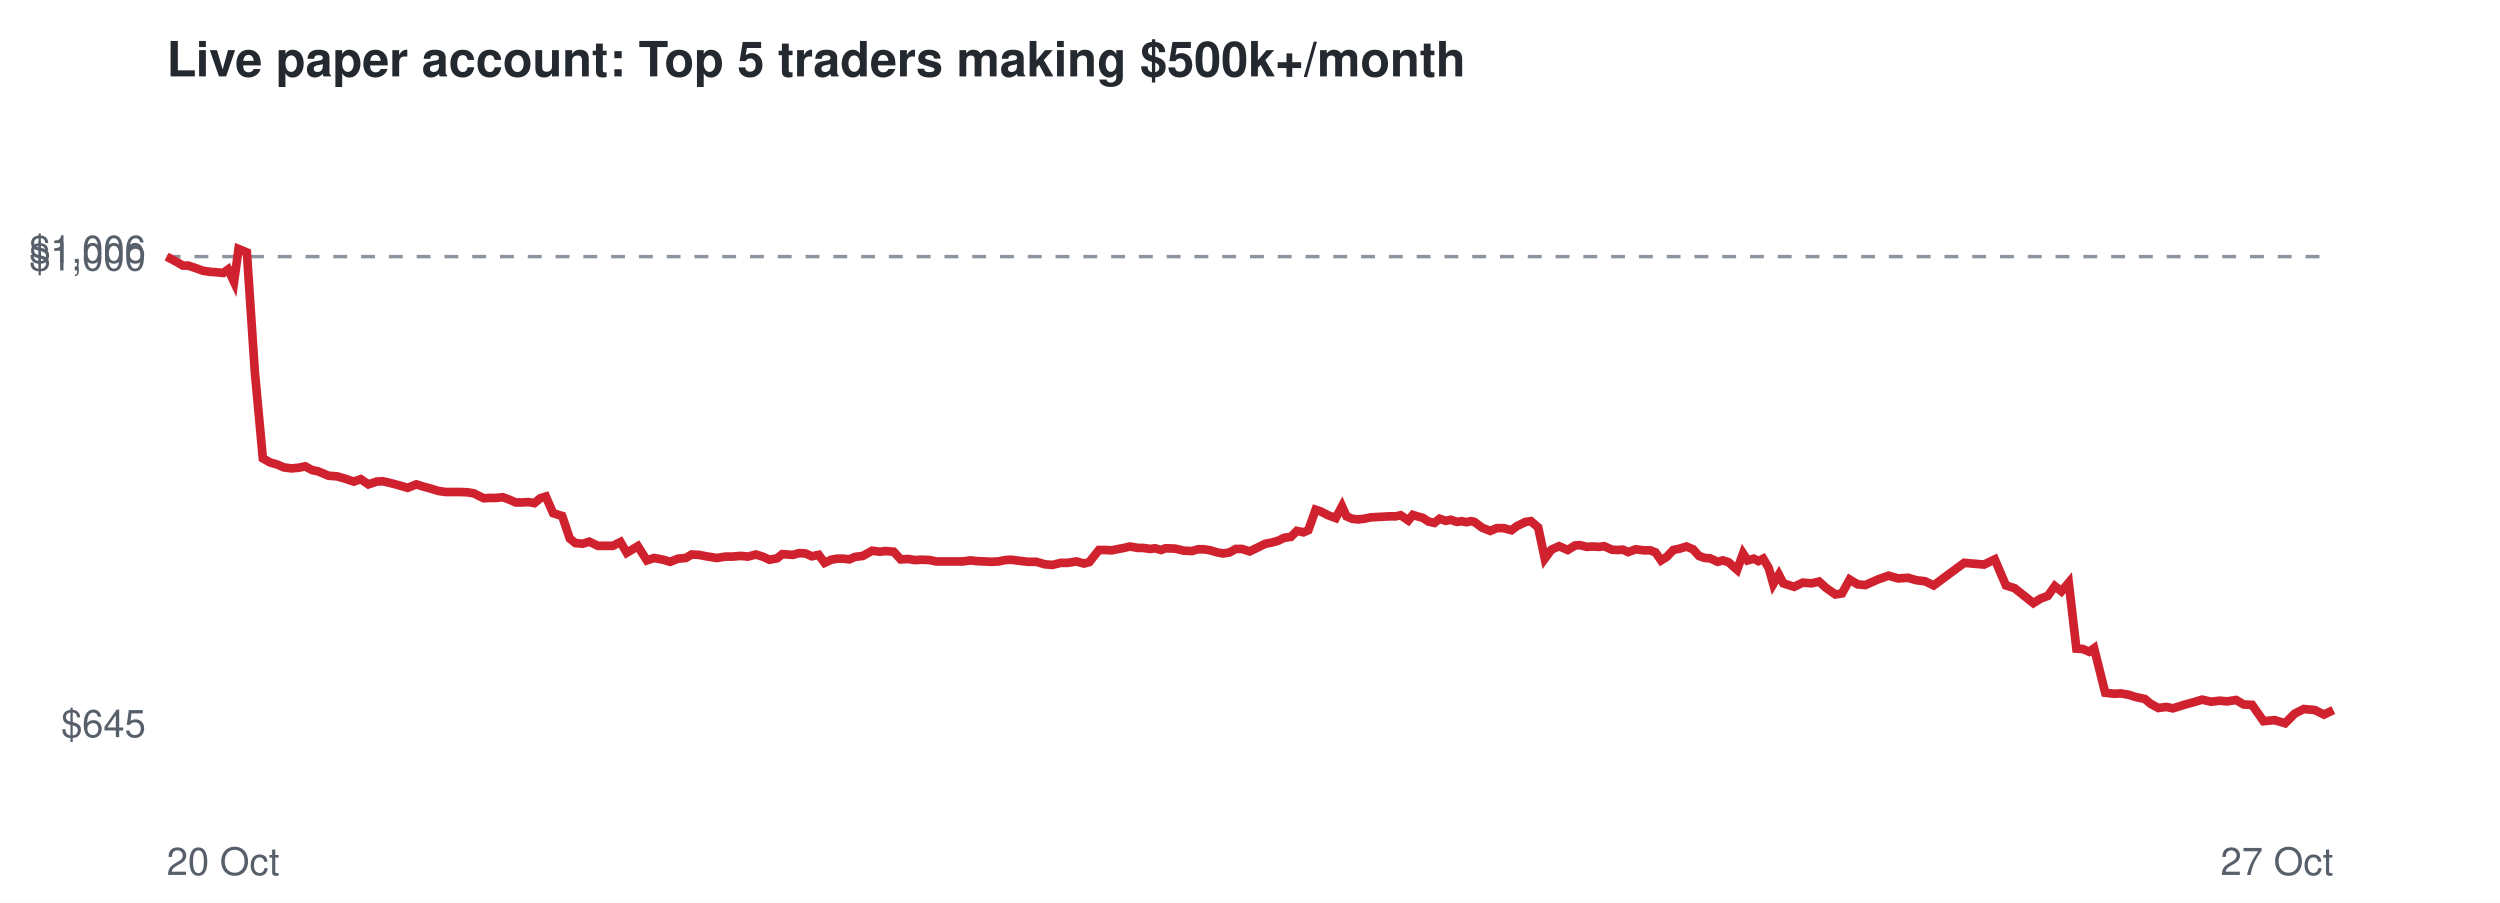
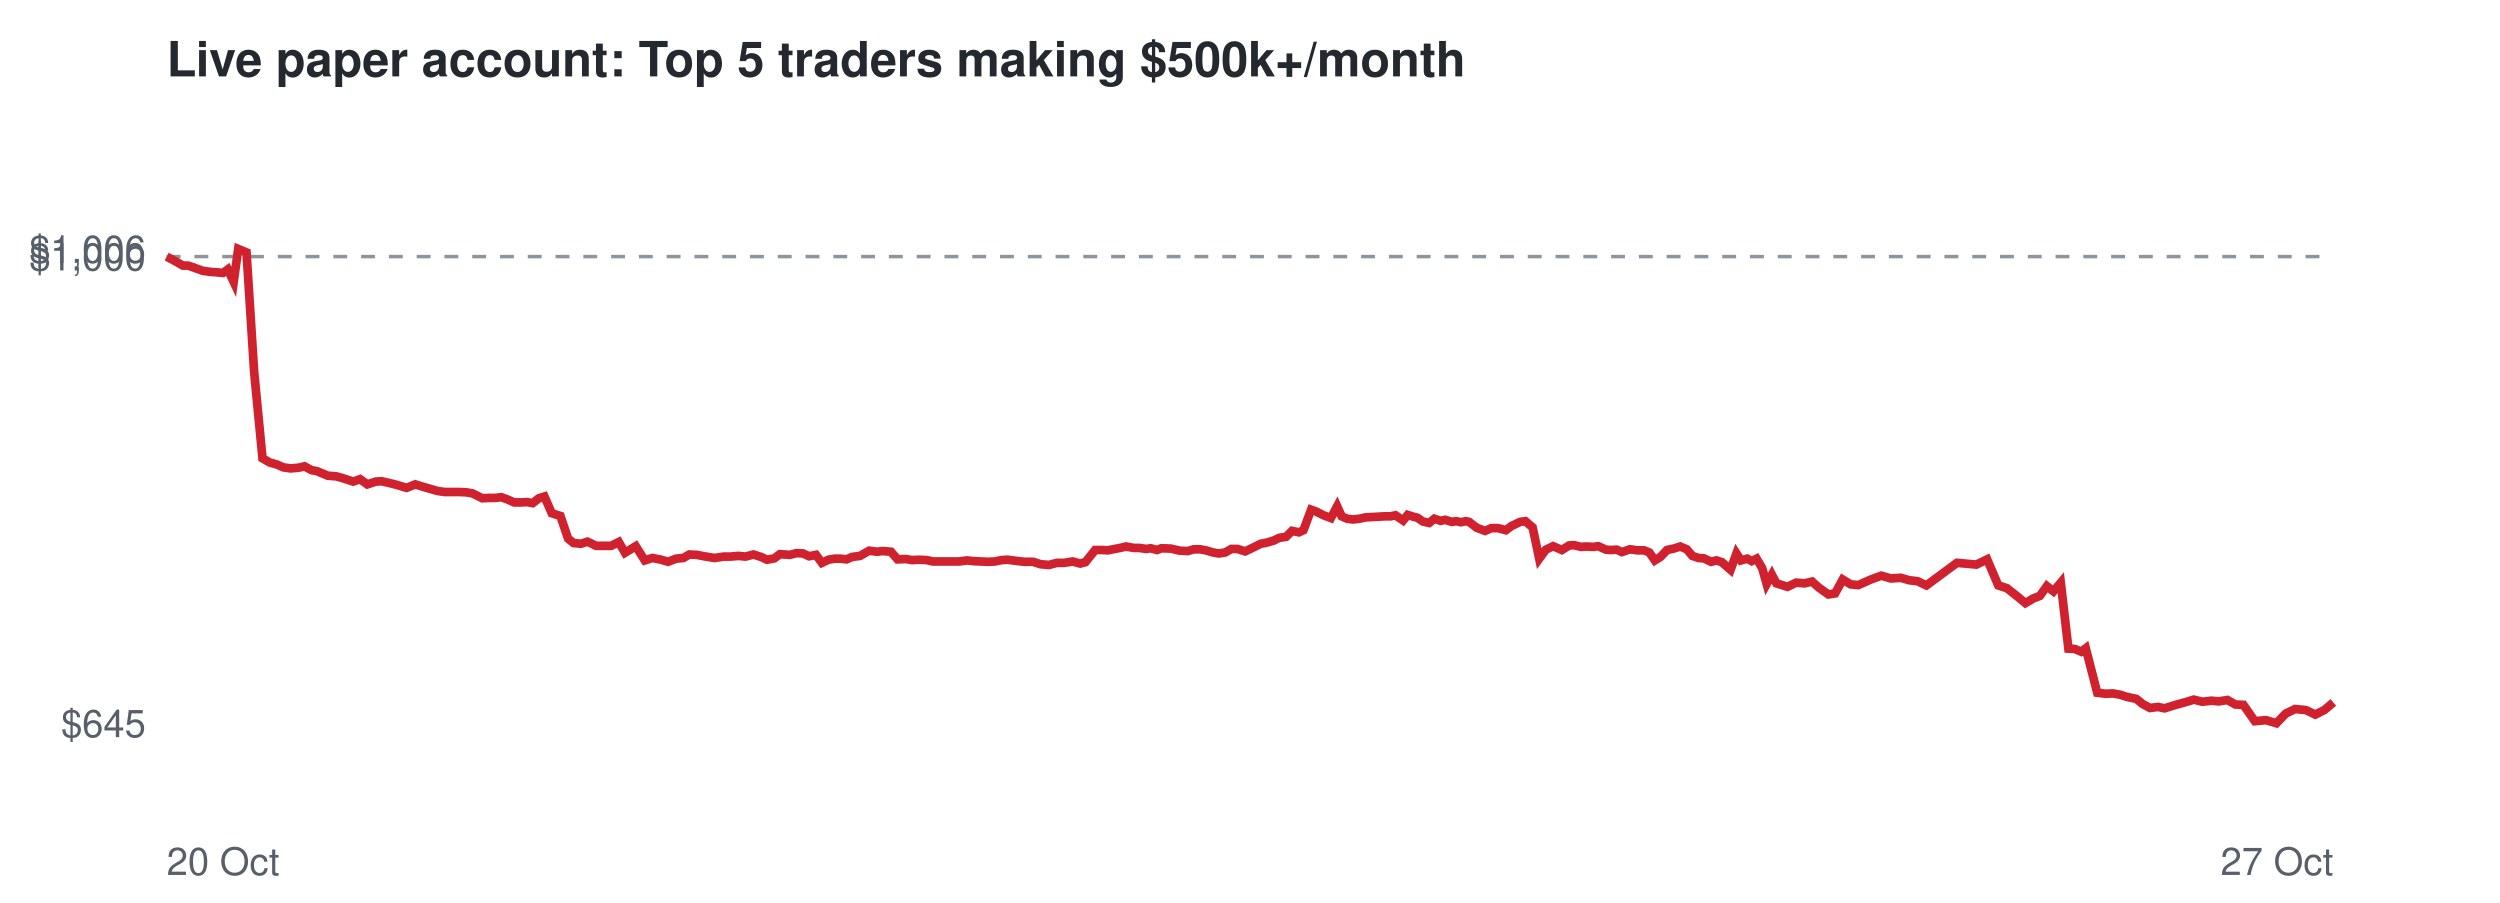
<svg xmlns="http://www.w3.org/2000/svg" viewBox="0 0 720 260" font-family="Helvetica,Arial,sans-serif">
  <rect width="720" height="260" fill="#ffffff" />
  <text x="48" y="22" font-size="14" font-weight="bold" fill="#24292f">Live paper account: Top 5 traders making $500k+/month</text>
  <line x1="48" x2="672" y1="73.9" y2="73.9" stroke="#8c959f" stroke-dasharray="4 4" />
  <text x="42" y="212.3" font-size="11" text-anchor="end" fill="#57606a">$645</text>
  <text x="42" y="77.9" font-size="11" text-anchor="end" fill="#57606a">$1,000</text>
  <text x="42" y="75.7" font-size="11" text-anchor="end" fill="#57606a">$1,006</text>
  <text x="48" y="252" font-size="11" fill="#57606a">20 Oct</text>
  <text x="672" y="252" font-size="11" text-anchor="end" fill="#57606a">27 Oct</text>
-   <polyline points="48.0,73.9 50.6,75.3 52.7,76.5 54.2,76.5 56.6,77.3 58.5,78.0 60.7,78.3 62.2,78.4 64.3,78.6 65.7,77.6 67.4,81.2 68.7,71.7 71.1,72.7 73.4,107.2 75.7,132.0 77.8,133.2 79.9,133.8 81.7,134.6 83.9,134.9 86.1,134.7 87.9,134.3 89.9,135.4 91.5,135.7 94.6,137.0 97.1,137.2 99.2,137.8 101.9,138.7 103.9,138.0 106.1,139.5 108.5,138.7 110.2,138.6 112.4,139.1 114.3,139.6 117.4,140.5 119.9,139.5 121.8,140.1 124.0,140.7 126.3,141.4 128.4,141.7 130.8,141.7 132.7,141.7 134.8,141.8 136.5,142.1 139.3,143.5 141.2,143.4 142.9,143.4 144.8,143.2 146.7,143.9 148.5,144.7 150.4,144.7 152.2,144.6 153.9,144.9 155.6,143.5 157.2,143.0 159.3,147.8 161.9,148.6 164.1,155.1 165.7,156.4 167.8,156.6 169.7,156.0 172.2,157.2 174.3,157.2 176.5,157.2 178.7,156.1 180.5,159.2 183.7,157.3 186.3,161.4 188.4,160.7 191.0,161.2 193.0,161.8 195.3,160.9 197.5,160.7 199.2,159.7 201.3,159.8 203.3,160.2 206.4,160.7 209.0,160.3 211.0,160.3 213.3,160.1 215.4,160.3 217.7,159.7 219.9,160.4 221.6,161.2 223.8,160.8 225.3,159.6 228.3,159.8 230.2,159.3 232.0,159.4 233.8,160.2 235.8,159.8 237.5,162.1 239.4,161.2 241.1,160.9 242.9,160.9 244.6,161.1 246.2,160.4 248.5,160.1 251.2,158.6 253.4,158.9 255.0,158.7 257.4,158.9 259.4,161.1 261.7,161.0 263.5,161.3 265.5,161.2 267.8,161.3 269.6,161.7 272.6,161.7 275.1,161.7 277.2,161.7 279.5,161.4 281.3,161.6 283.4,161.7 285.5,161.8 287.5,161.7 289.5,161.3 291.2,161.2 293.5,161.5 296.0,161.8 298.5,161.8 300.8,162.5 303.1,162.7 305.5,162.1 307.5,162.1 310.0,161.7 312.2,162.3 313.7,161.9 316.5,158.4 318.4,158.4 320.2,158.5 321.6,158.2 323.7,157.8 325.4,157.4 327.7,157.8 329.2,157.8 331.3,158.1 332.6,157.9 334.4,158.4 335.7,157.9 338.4,158.0 341.0,158.6 343.3,158.7 345.0,158.2 346.8,158.2 348.6,158.5 350.6,159.1 352.3,159.4 354.1,159.1 355.9,158.1 357.7,158.1 359.9,158.8 362.4,157.6 364.4,156.6 366.1,156.3 368.2,155.7 369.8,154.9 371.8,154.6 373.5,152.9 375.4,153.3 376.8,152.7 378.9,146.8 380.4,147.3 382.5,148.4 384.7,149.2 386.5,145.8 387.8,148.7 389.4,149.4 391.1,149.6 392.9,149.4 394.8,149.0 396.6,148.9 398.5,148.8 400.2,148.7 402.0,148.7 403.4,148.4 405.6,149.9 406.9,148.3 408.5,148.8 409.7,149.1 411.4,150.2 413.1,150.6 414.6,149.4 416.4,150.0 417.8,149.7 419.6,150.3 421.0,150.1 422.3,150.4 423.6,150.1 424.6,150.3 426.9,152.0 429.2,152.9 431.1,152.1 433.0,152.1 435.3,152.7 436.9,151.5 439.4,150.3 440.9,150.1 443.0,151.9 444.9,160.9 446.8,158.3 449.0,157.3 451.5,158.4 453.6,157.1 455.0,157.0 457.0,157.5 458.5,157.4 460.6,157.5 462.0,157.3 464.2,158.3 465.7,158.4 467.4,158.3 468.9,159.0 471.1,158.2 473.4,158.5 475.3,158.5 476.8,159.1 478.4,161.4 480.0,160.4 481.9,158.4 483.8,158.0 485.7,157.4 487.6,158.2 489.3,160.1 491.0,160.7 492.5,160.8 494.7,161.8 496.2,161.4 497.8,161.9 498.8,162.8 500.3,164.1 502.0,159.4 503.3,161.4 505.1,160.9 506.4,161.6 507.8,160.9 509.4,163.6 510.7,168.2 512.3,165.5 513.6,168.0 516.7,169.0 519.2,167.8 521.7,168.0 523.9,167.5 525.9,169.3 528.6,171.2 530.5,170.9 532.7,166.9 535.0,168.3 537.2,168.5 540.8,166.9 543.9,165.8 546.7,166.6 549.5,166.4 551.9,167.1 554.4,167.4 556.9,168.6 565.7,162.1 571.4,162.6 574.5,161.1 577.7,168.6 580.2,169.4 583.1,171.7 585.6,173.7 587.7,172.4 589.8,171.6 591.8,168.8 593.7,170.3 595.8,167.8 598.0,186.8 599.8,186.9 601.7,187.7 603.1,186.7 606.3,199.5 608.8,199.8 610.8,199.7 613.1,200.1 614.9,200.7 617.7,201.3 619.4,202.7 621.6,203.9 623.9,203.6 625.8,204.0 629.0,203.0 631.9,202.2 634.2,201.5 636.8,202.1 639.3,201.8 641.4,202.0 644.0,201.6 646.2,202.9 648.6,203.0 651.9,207.7 655.1,207.4 658.1,208.3 660.9,205.5 663.5,204.2 666.7,204.5 669.3,205.8 672.0,204.5" fill="none" stroke="#cf222e" stroke-width="2.5" />
+   <polyline points="48.0,73.9 50.6,75.3 52.7,76.5 54.2,76.5 56.5,77.3 58.4,78.0 60.6,78.3 62.1,78.4 64.2,78.6 65.6,77.6 67.3,81.2 68.6,71.7 71.0,72.7 73.2,107.2 75.6,132.0 77.7,133.2 79.8,133.8 81.6,134.6 83.7,134.9 86.0,134.7 87.7,134.3 89.7,135.4 91.3,135.7 94.4,137.0 96.9,137.2 99.0,137.8 101.7,138.7 103.7,138.0 105.8,139.5 108.2,138.7 109.9,138.6 112.1,139.1 114.1,139.6 117.1,140.5 119.6,139.5 121.5,140.1 123.6,140.7 126.0,141.4 128.1,141.7 130.4,141.7 132.3,141.7 134.4,141.8 136.1,142.1 138.9,143.5 140.8,143.4 142.5,143.4 144.4,143.2 146.3,143.9 148.1,144.7 150.0,144.7 151.8,144.6 153.4,144.9 155.2,143.5 156.8,143.0 158.9,147.8 161.4,148.6 163.6,155.1 165.2,156.4 167.3,156.6 169.2,156.0 171.7,157.2 173.8,157.2 176.0,157.2 178.2,156.1 180.0,159.2 183.1,157.3 185.7,161.4 187.9,160.7 190.4,161.2 192.4,161.8 194.7,160.9 196.8,160.7 198.5,159.7 200.7,159.8 202.7,160.2 205.8,160.7 208.4,160.3 210.3,160.3 212.7,160.1 214.7,160.3 217.0,159.7 219.2,160.4 220.9,161.2 223.0,160.8 224.6,159.6 227.5,159.8 229.4,159.3 231.3,159.4 233.0,160.2 235.0,159.8 236.7,162.1 238.6,161.2 240.3,160.9 242.1,160.9 243.8,161.1 245.4,160.4 247.7,160.1 250.3,158.6 252.6,158.9 254.1,158.7 256.6,158.9 258.5,161.1 260.9,161.0 262.6,161.3 264.6,161.2 266.9,161.3 268.6,161.7 271.6,161.7 274.1,161.7 276.2,161.7 278.5,161.4 280.3,161.6 282.4,161.7 284.6,161.8 286.5,161.7 288.5,161.3 290.2,161.2 292.4,161.5 295.0,161.8 297.5,161.8 299.7,162.5 302.1,162.7 304.4,162.1 306.5,162.1 308.9,161.7 311.1,162.3 312.6,161.9 315.4,158.4 317.3,158.4 319.1,158.5 320.5,158.2 322.6,157.8 324.3,157.4 326.5,157.8 328.1,157.8 330.1,158.1 331.4,157.9 333.2,158.4 334.5,157.9 337.2,158.0 339.8,158.6 342.1,158.7 343.8,158.2 345.6,158.2 347.3,158.5 349.3,159.1 351.0,159.4 352.9,159.1 354.6,158.1 356.4,158.1 358.6,158.8 361.1,157.6 363.1,156.6 364.7,156.3 366.8,155.7 368.4,154.9 370.4,154.6 372.1,152.9 374.1,153.3 375.4,152.7 377.6,146.8 379.0,147.3 381.2,148.4 383.3,149.2 385.1,145.8 386.4,148.7 388.0,149.4 389.6,149.6 391.5,149.4 393.3,149.0 395.2,148.9 397.1,148.8 398.8,148.7 400.5,148.7 401.9,148.4 404.1,149.9 405.4,148.3 407.0,148.8 408.2,149.1 409.8,150.2 411.6,150.6 413.1,149.4 414.9,150.0 416.2,149.7 418.1,150.3 419.4,150.1 420.8,150.4 422.1,150.1 423.1,150.3 425.3,152.0 427.7,152.9 429.5,152.1 431.4,152.1 433.7,152.7 435.3,151.5 437.8,150.3 439.3,150.1 441.4,151.9 443.3,160.9 445.2,158.3 447.3,157.3 449.8,158.4 451.9,157.1 453.3,157.0 455.3,157.5 456.8,157.4 458.9,157.5 460.3,157.3 462.5,158.3 464.0,158.4 465.6,158.3 467.1,159.0 469.4,158.2 471.6,158.5 473.5,158.5 475.0,159.1 476.6,161.4 478.2,160.4 480.1,158.4 482.0,158.0 483.9,157.4 485.8,158.2 487.4,160.1 489.2,160.7 490.7,160.8 492.8,161.8 494.3,161.4 495.9,161.9 496.9,162.8 498.4,164.1 500.1,159.4 501.4,161.4 503.2,160.9 504.5,161.6 505.9,160.9 507.5,163.6 508.8,168.2 510.3,165.5 511.6,168.0 514.8,169.0 517.3,167.8 519.7,168.0 521.9,167.5 523.9,169.3 526.6,171.2 528.5,170.9 530.7,166.9 533.0,168.3 535.2,168.5 538.8,166.9 541.8,165.8 544.6,166.6 547.4,166.4 549.8,167.1 552.3,167.4 554.8,168.6 563.6,162.1 569.2,162.6 572.3,161.1 575.5,168.6 578.0,169.4 580.9,171.7 583.3,173.7 585.5,172.4 587.5,171.6 589.5,168.8 591.4,170.3 593.5,167.8 595.7,186.8 597.5,186.9 599.4,187.7 600.7,186.7 604.0,199.5 606.5,199.8 608.5,199.7 610.7,200.1 612.5,200.7 615.3,201.3 617.0,202.7 619.2,203.9 621.5,203.6 623.4,204.0 626.6,203.0 629.5,202.2 631.8,201.5 634.3,202.1 636.9,201.8 639.0,202.0 641.5,201.6 643.8,202.9 646.1,203.0 649.4,207.7 652.6,207.4 655.6,208.3 658.3,205.5 661.0,204.2 664.1,204.5 666.8,205.8 669.4,204.5 672.0,202.3" fill="none" stroke="#cf222e" stroke-width="2.5" />
</svg>
